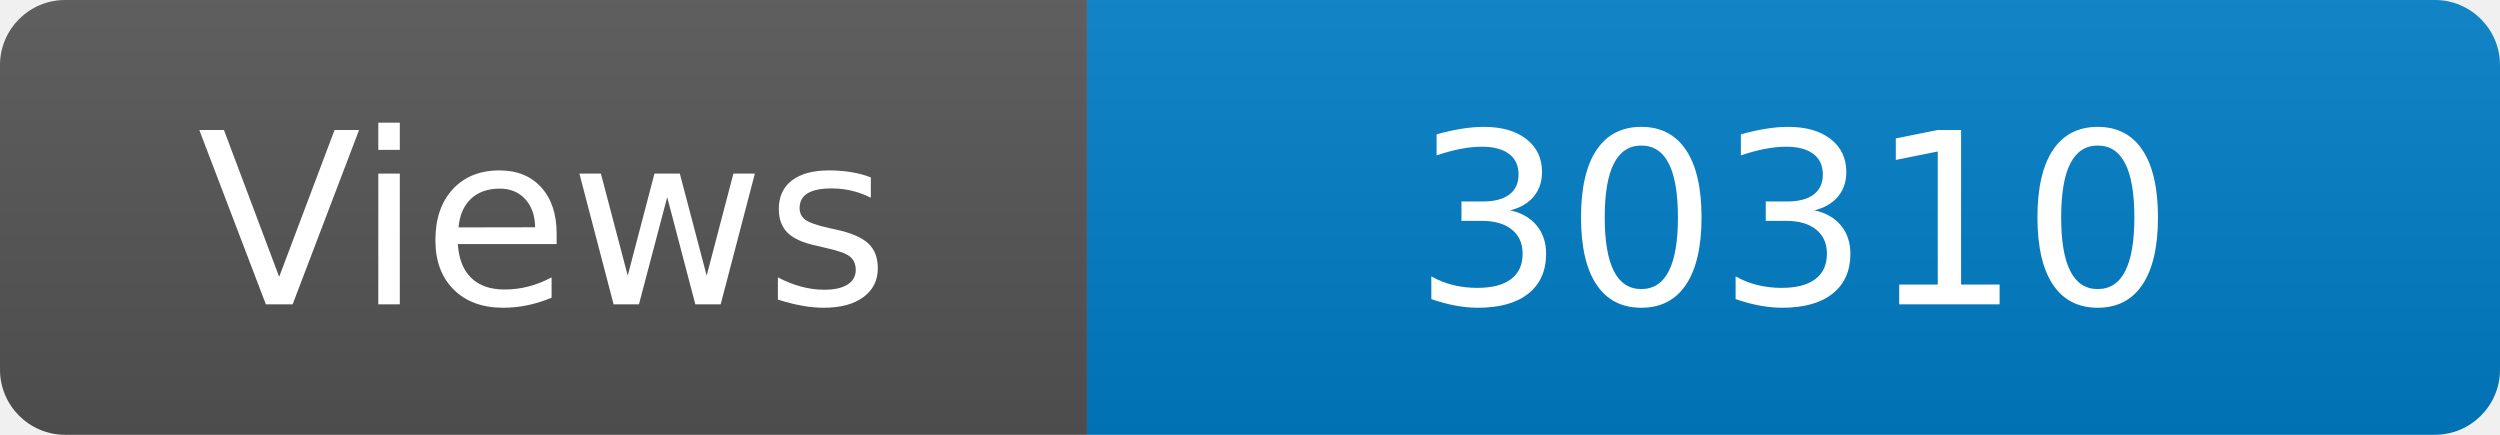
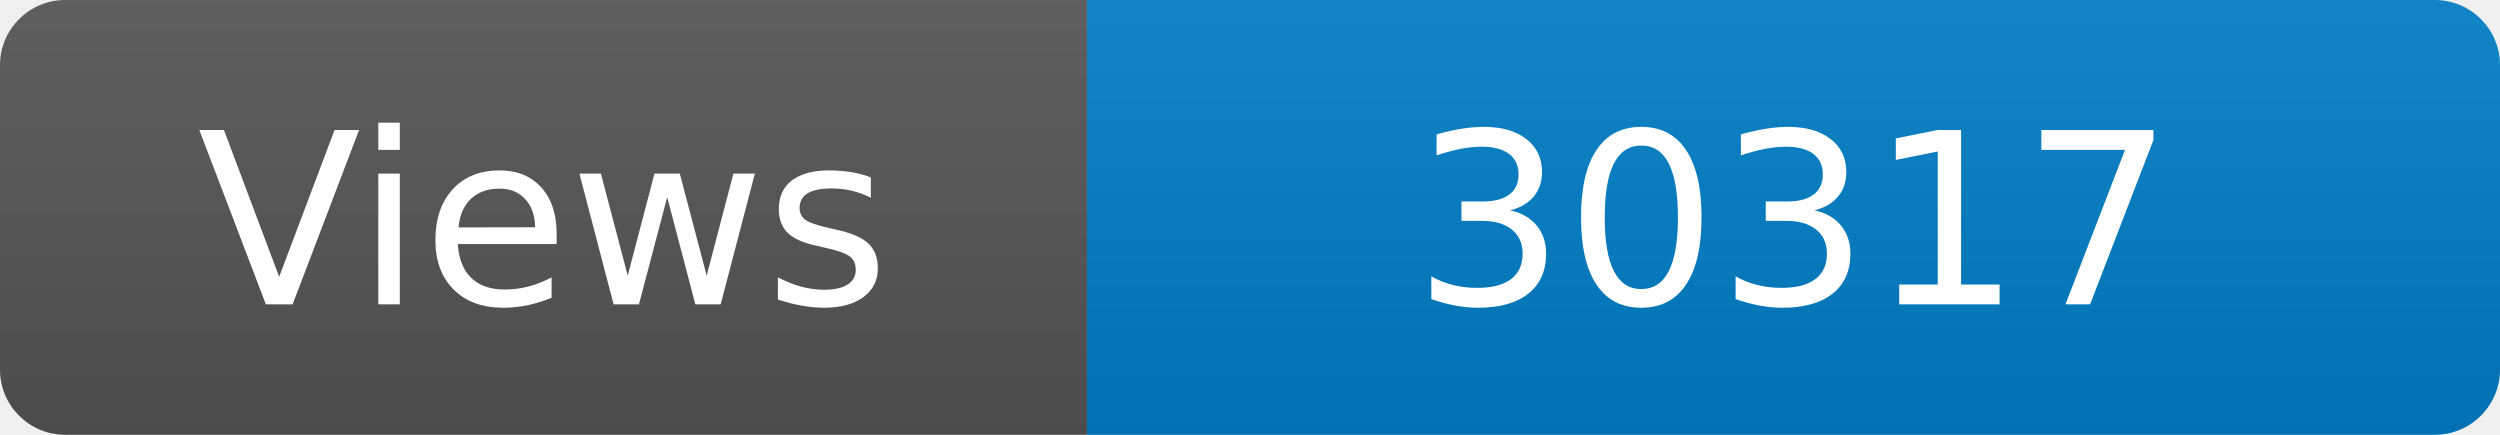
<svg xmlns="http://www.w3.org/2000/svg" width="115" height="20" role="img" aria-label="Maintained?: yes">
  <linearGradient id="s" x2="0" y2="100%">
    <stop offset="0" stop-color="#bbb" stop-opacity=".1" />
    <stop offset="1" stop-opacity=".1" />
  </linearGradient>
  <clipPath id="r">
    <rect width="115" height="20" rx="3" fill="#fff" />
  </clipPath>
  <g clip-path="url(#r)">
    <rect width="50" height="20" fill="#555" />
    <rect x="50" width="160" height="20" fill="#007ec6" />
    <rect width="115" height="20" fill="url(#s)" />
  </g>
  <g fill="#fff" text-anchor="middle" font-family="Verdana,Geneva,DejaVu Sans,sans-serif" font-size="110">
    <text x="250" y="140" transform="scale(.1)" fill="#fff">Views</text>
-     <text x="825" y="140" transform="scale(.1)" fill="#fff">30310</text>
+     <text x="825" y="140" transform="scale(.1)" fill="#fff">30317</text>
  </g>
</svg>
